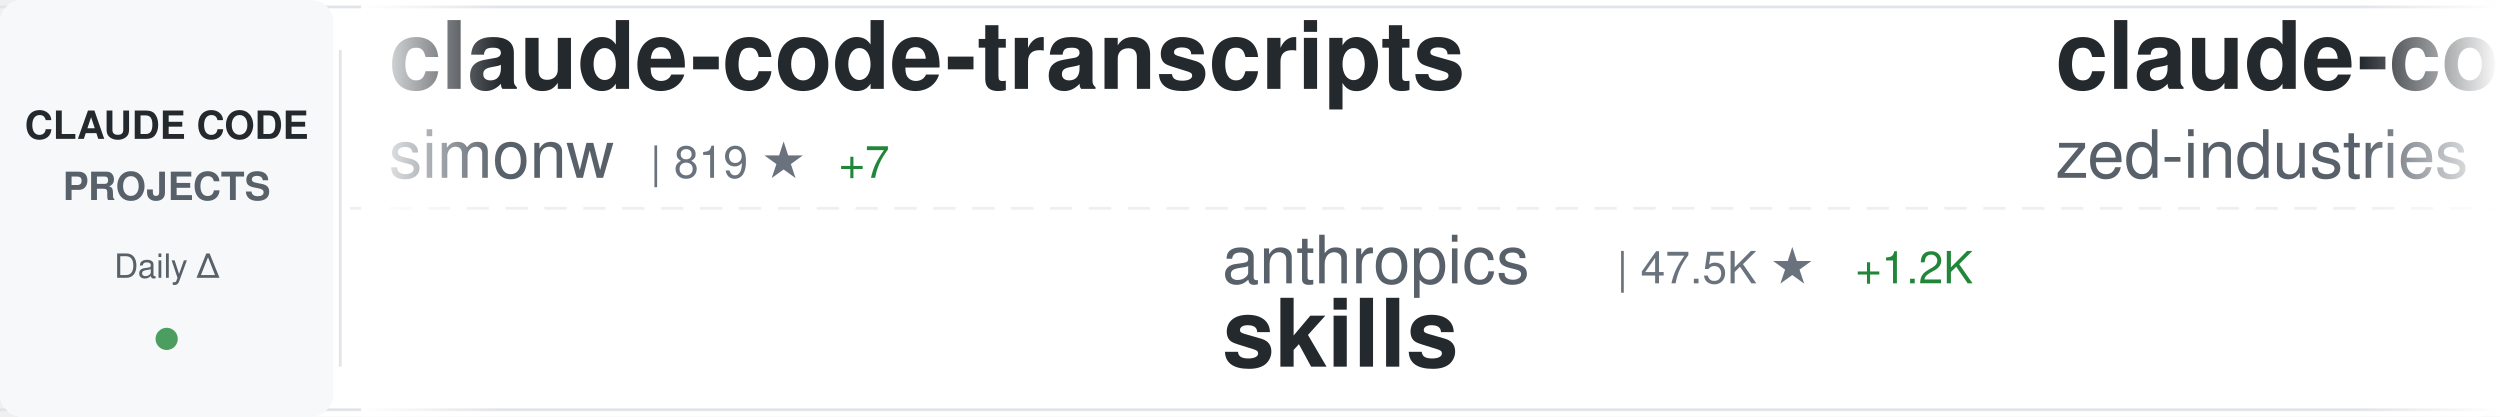
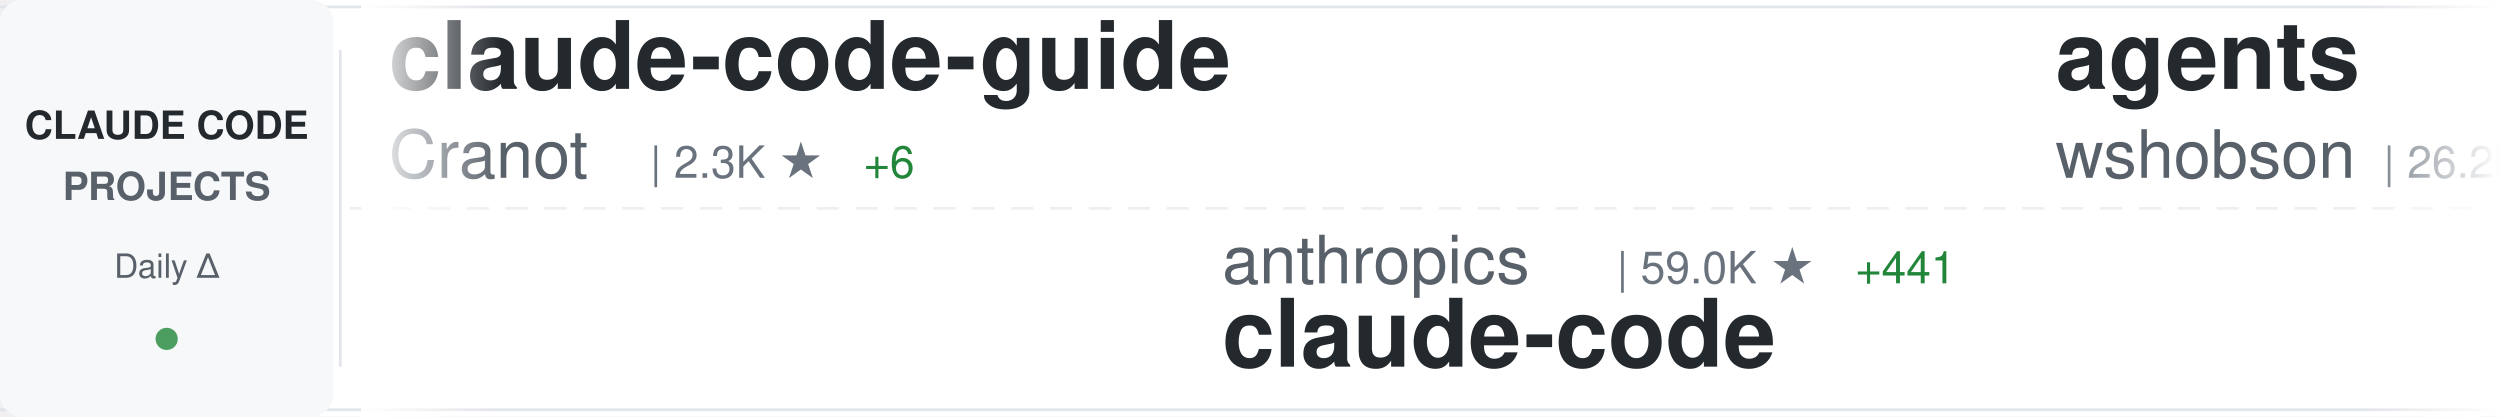
<svg xmlns="http://www.w3.org/2000/svg" width="900" height="150">
  <defs>
    <linearGradient id="awesomeLeftFade" x1="0%" y1="0%" x2="100%" y2="0%">
      <stop offset="0%" style="stop-color:#ffffff;stop-opacity:1" />
      <stop offset="100%" style="stop-color:#ffffff;stop-opacity:0" />
    </linearGradient>
    <linearGradient id="awesomeRightFade" x1="0%" y1="0%" x2="100%" y2="0%">
      <stop offset="0%" style="stop-color:#ffffff;stop-opacity:0" />
      <stop offset="100%" style="stop-color:#ffffff;stop-opacity:1" />
    </linearGradient>
  </defs>
  <rect width="900" height="150" fill="#ffffff" rx="8" />
  <rect x="0" y="2" width="900" height="1" fill="#e1e4e8" />
  <rect x="0" y="147" width="900" height="1" fill="#e1e4e8" />
  <line x1="0" y1="75" x2="900" y2="75" stroke="#e1e4e8" stroke-width="1" stroke-dasharray="8 6" opacity="0.6" />
  <rect x="0" y="0" width="120" height="150" fill="#f6f8fa" rx="8" />
  <text x="60" y="50" font-family="-apple-system, BlinkMacSystemFont, 'Segoe UI', Helvetica, Arial, sans-serif" font-size="14" font-weight="600" fill="#24292e" text-anchor="middle">CLAUDE CODE</text>
  <text x="60" y="72" font-family="-apple-system, BlinkMacSystemFont, 'Segoe UI', Helvetica, Arial, sans-serif" font-size="14" font-weight="600" fill="#586069" text-anchor="middle">PROJECTS</text>
  <text x="60" y="100" font-family="-apple-system, BlinkMacSystemFont, 'Segoe UI', Helvetica, Arial, sans-serif" font-size="12" font-weight="500" fill="#586069" text-anchor="middle">Daily Δ</text>
  <circle cx="60" cy="122" r="4" fill="#22863a" opacity="0.8" />
  <rect x="122" y="18" width="1" height="114" fill="#e1e4e8" />
  <clipPath id="awesomeTickerClip">
    <rect x="130" y="0" width="770" height="150" />
  </clipPath>
  <g clip-path="url(#awesomeTickerClip)">
    <g id="awesomeTickerItems">
      <animateTransform attributeName="transform" attributeType="XML" type="translate" from="0 0" to="-3000 0" dur="54s" repeatCount="indefinite" />
      <g transform="translate(0, 0)">
-         <text x="140" y="32" font-family="-apple-system, BlinkMacSystemFont, 'Segoe UI', Helvetica, Arial, sans-serif" font-size="34" font-weight="600" fill="#24292e">claude-code-transcripts</text>
-         <text x="140" y="64" font-family="-apple-system, BlinkMacSystemFont, 'Segoe UI', Helvetica, Arial, sans-serif" font-size="24" font-weight="400" fill="#586069">simonw</text>
-         <text x="234" y="64" font-family="-apple-system, BlinkMacSystemFont, 'Segoe UI', Helvetica, Arial, sans-serif" font-size="16" font-weight="500" fill="#6a737d">| 819 ★</text>
-         <text x="302" y="64" font-family="-apple-system, BlinkMacSystemFont, 'Segoe UI', Helvetica, Arial, sans-serif" font-size="16" font-weight="500" fill="#22863a"> +7</text>
+         <text x="140" y="32" font-family="-apple-system, BlinkMacSystemFont, 'Segoe UI', Helvetica, Arial, sans-serif" font-size="34" font-weight="600" fill="#24292e">claude-code-guide</text>
+         <text x="140" y="64" font-family="-apple-system, BlinkMacSystemFont, 'Segoe UI', Helvetica, Arial, sans-serif" font-size="24" font-weight="400" fill="#586069">Cranot</text>
+         <text x="234" y="64" font-family="-apple-system, BlinkMacSystemFont, 'Segoe UI', Helvetica, Arial, sans-serif" font-size="16" font-weight="500" fill="#6a737d">| 2.3K ★</text>
+         <text x="311" y="64" font-family="-apple-system, BlinkMacSystemFont, 'Segoe UI', Helvetica, Arial, sans-serif" font-size="16" font-weight="500" fill="#22863a"> +6</text>
      </g>
      <g transform="translate(300, 0)">
        <text x="140" y="102" font-family="-apple-system, BlinkMacSystemFont, 'Segoe UI', Helvetica, Arial, sans-serif" font-size="24" font-weight="400" fill="#586069">anthropics</text>
-         <text x="282" y="102" font-family="-apple-system, BlinkMacSystemFont, 'Segoe UI', Helvetica, Arial, sans-serif" font-size="16" font-weight="500" fill="#6a737d">| 47.5K ★</text>
-         <text x="368" y="102" font-family="-apple-system, BlinkMacSystemFont, 'Segoe UI', Helvetica, Arial, sans-serif" font-size="16" font-weight="500" fill="#22863a"> +1.2K</text>
-         <text x="140" y="132" font-family="-apple-system, BlinkMacSystemFont, 'Segoe UI', Helvetica, Arial, sans-serif" font-size="34" font-weight="600" fill="#24292e">skills</text>
+         <text x="282" y="102" font-family="-apple-system, BlinkMacSystemFont, 'Segoe UI', Helvetica, Arial, sans-serif" font-size="16" font-weight="500" fill="#6a737d">| 59.0K ★</text>
+         <text x="368" y="102" font-family="-apple-system, BlinkMacSystemFont, 'Segoe UI', Helvetica, Arial, sans-serif" font-size="16" font-weight="500" fill="#22863a"> +441</text>
+         <text x="140" y="132" font-family="-apple-system, BlinkMacSystemFont, 'Segoe UI', Helvetica, Arial, sans-serif" font-size="34" font-weight="600" fill="#24292e">claude-code</text>
      </g>
      <g transform="translate(600, 0)">
-         <text x="140" y="32" font-family="-apple-system, BlinkMacSystemFont, 'Segoe UI', Helvetica, Arial, sans-serif" font-size="34" font-weight="600" fill="#24292e">claude-code-acp</text>
-         <text x="140" y="64" font-family="-apple-system, BlinkMacSystemFont, 'Segoe UI', Helvetica, Arial, sans-serif" font-size="24" font-weight="400" fill="#586069">zed-industries</text>
-         <text x="330" y="64" font-family="-apple-system, BlinkMacSystemFont, 'Segoe UI', Helvetica, Arial, sans-serif" font-size="16" font-weight="500" fill="#6a737d">| 768 ★</text>
-         <text x="398" y="64" font-family="-apple-system, BlinkMacSystemFont, 'Segoe UI', Helvetica, Arial, sans-serif" font-size="16" font-weight="500" fill="#22863a"> +2</text>
+         <text x="140" y="32" font-family="-apple-system, BlinkMacSystemFont, 'Segoe UI', Helvetica, Arial, sans-serif" font-size="34" font-weight="600" fill="#24292e">agents</text>
+         <text x="140" y="64" font-family="-apple-system, BlinkMacSystemFont, 'Segoe UI', Helvetica, Arial, sans-serif" font-size="24" font-weight="400" fill="#586069">wshobson</text>
+         <text x="258" y="64" font-family="-apple-system, BlinkMacSystemFont, 'Segoe UI', Helvetica, Arial, sans-serif" font-size="16" font-weight="500" fill="#6a737d">| 26.2K ★</text>
+         <text x="344" y="64" font-family="-apple-system, BlinkMacSystemFont, 'Segoe UI', Helvetica, Arial, sans-serif" font-size="16" font-weight="500" fill="#22863a"> +136</text>
      </g>
      <g transform="translate(900, 0)">
-         <text x="140" y="102" font-family="-apple-system, BlinkMacSystemFont, 'Segoe UI', Helvetica, Arial, sans-serif" font-size="24" font-weight="400" fill="#586069">anthropics</text>
-         <text x="282" y="102" font-family="-apple-system, BlinkMacSystemFont, 'Segoe UI', Helvetica, Arial, sans-serif" font-size="16" font-weight="500" fill="#6a737d">| 4.3K ★</text>
-         <text x="359" y="102" font-family="-apple-system, BlinkMacSystemFont, 'Segoe UI', Helvetica, Arial, sans-serif" font-size="16" font-weight="500" fill="#22863a"> +22</text>
-         <text x="140" y="132" font-family="-apple-system, BlinkMacSystemFont, 'Segoe UI', Helvetica, Arial, sans-serif" font-size="34" font-weight="600" fill="#24292e">claude-agent-sdk-python</text>
+         <text x="140" y="102" font-family="-apple-system, BlinkMacSystemFont, 'Segoe UI', Helvetica, Arial, sans-serif" font-size="24" font-weight="400" fill="#586069">ykdojo</text>
+         <text x="234" y="102" font-family="-apple-system, BlinkMacSystemFont, 'Segoe UI', Helvetica, Arial, sans-serif" font-size="16" font-weight="500" fill="#6a737d">| 1.5K ★</text>
+         <text x="311" y="102" font-family="-apple-system, BlinkMacSystemFont, 'Segoe UI', Helvetica, Arial, sans-serif" font-size="16" font-weight="500" fill="#22863a"> +90</text>
+         <text x="140" y="132" font-family="-apple-system, BlinkMacSystemFont, 'Segoe UI', Helvetica, Arial, sans-serif" font-size="34" font-weight="600" fill="#24292e">claude-code-tips</text>
      </g>
      <g transform="translate(1200, 0)">
-         <text x="140" y="32" font-family="-apple-system, BlinkMacSystemFont, 'Segoe UI', Helvetica, Arial, sans-serif" font-size="34" font-weight="600" fill="#24292e">claude-code.nvim</text>
-         <text x="140" y="64" font-family="-apple-system, BlinkMacSystemFont, 'Segoe UI', Helvetica, Arial, sans-serif" font-size="24" font-weight="400" fill="#586069">greggh</text>
-         <text x="234" y="64" font-family="-apple-system, BlinkMacSystemFont, 'Segoe UI', Helvetica, Arial, sans-serif" font-size="16" font-weight="500" fill="#6a737d">| 1.7K ★</text>
-         <text x="311" y="64" font-family="-apple-system, BlinkMacSystemFont, 'Segoe UI', Helvetica, Arial, sans-serif" font-size="16" font-weight="500" fill="#22863a"> +4</text>
+         <text x="140" y="32" font-family="-apple-system, BlinkMacSystemFont, 'Segoe UI', Helvetica, Arial, sans-serif" font-size="34" font-weight="600" fill="#24292e">claude-code-spec-workflo...</text>
+         <text x="140" y="64" font-family="-apple-system, BlinkMacSystemFont, 'Segoe UI', Helvetica, Arial, sans-serif" font-size="24" font-weight="400" fill="#586069">Pimzino</text>
+         <text x="246" y="64" font-family="-apple-system, BlinkMacSystemFont, 'Segoe UI', Helvetica, Arial, sans-serif" font-size="16" font-weight="500" fill="#6a737d">| 3.4K ★</text>
+         <text x="323" y="64" font-family="-apple-system, BlinkMacSystemFont, 'Segoe UI', Helvetica, Arial, sans-serif" font-size="16" font-weight="500" fill="#22863a"> +5</text>
      </g>
      <g transform="translate(1500, 0)">
-         <text x="140" y="102" font-family="-apple-system, BlinkMacSystemFont, 'Segoe UI', Helvetica, Arial, sans-serif" font-size="24" font-weight="400" fill="#586069">fuergaosi233</text>
-         <text x="306" y="102" font-family="-apple-system, BlinkMacSystemFont, 'Segoe UI', Helvetica, Arial, sans-serif" font-size="16" font-weight="500" fill="#6a737d">| 1.9K ★</text>
-         <text x="383" y="102" font-family="-apple-system, BlinkMacSystemFont, 'Segoe UI', Helvetica, Arial, sans-serif" font-size="16" font-weight="500" fill="#22863a"> +5</text>
-         <text x="140" y="132" font-family="-apple-system, BlinkMacSystemFont, 'Segoe UI', Helvetica, Arial, sans-serif" font-size="34" font-weight="600" fill="#24292e">claude-code-proxy</text>
+         <text x="140" y="102" font-family="-apple-system, BlinkMacSystemFont, 'Segoe UI', Helvetica, Arial, sans-serif" font-size="24" font-weight="400" fill="#586069">https-deeplearning-ai</text>
+         <text x="414" y="102" font-family="-apple-system, BlinkMacSystemFont, 'Segoe UI', Helvetica, Arial, sans-serif" font-size="16" font-weight="500" fill="#6a737d">| 372 ★</text>
+         <text x="482" y="102" font-family="-apple-system, BlinkMacSystemFont, 'Segoe UI', Helvetica, Arial, sans-serif" font-size="16" font-weight="500" fill="#22863a"> +1</text>
+         <text x="140" y="132" font-family="-apple-system, BlinkMacSystemFont, 'Segoe UI', Helvetica, Arial, sans-serif" font-size="34" font-weight="600" fill="#24292e">sc-claude-code-files</text>
      </g>
      <g transform="translate(1800, 0)">
-         <text x="140" y="32" font-family="-apple-system, BlinkMacSystemFont, 'Segoe UI', Helvetica, Arial, sans-serif" font-size="34" font-weight="600" fill="#24292e">claude-code-plugins-plus...</text>
-         <text x="140" y="64" font-family="-apple-system, BlinkMacSystemFont, 'Segoe UI', Helvetica, Arial, sans-serif" font-size="24" font-weight="400" fill="#586069">jeremylongshore</text>
-         <text x="342" y="64" font-family="-apple-system, BlinkMacSystemFont, 'Segoe UI', Helvetica, Arial, sans-serif" font-size="16" font-weight="500" fill="#6a737d">| 1.0K ★</text>
-         <text x="419" y="64" font-family="-apple-system, BlinkMacSystemFont, 'Segoe UI', Helvetica, Arial, sans-serif" font-size="16" font-weight="500" fill="#22863a"> +9</text>
+         <text x="140" y="32" font-family="-apple-system, BlinkMacSystemFont, 'Segoe UI', Helvetica, Arial, sans-serif" font-size="34" font-weight="600" fill="#24292e">claude-code-unified-agen...</text>
+         <text x="140" y="64" font-family="-apple-system, BlinkMacSystemFont, 'Segoe UI', Helvetica, Arial, sans-serif" font-size="24" font-weight="400" fill="#586069">stretchcloud</text>
+         <text x="306" y="64" font-family="-apple-system, BlinkMacSystemFont, 'Segoe UI', Helvetica, Arial, sans-serif" font-size="16" font-weight="500" fill="#6a737d">| 725 ★</text>
      </g>
      <g transform="translate(2100, 0)">
-         <text x="140" y="102" font-family="-apple-system, BlinkMacSystemFont, 'Segoe UI', Helvetica, Arial, sans-serif" font-size="24" font-weight="400" fill="#586069">router-for-me</text>
-         <text x="318" y="102" font-family="-apple-system, BlinkMacSystemFont, 'Segoe UI', Helvetica, Arial, sans-serif" font-size="16" font-weight="500" fill="#6a737d">| 7.6K ★</text>
-         <text x="395" y="102" font-family="-apple-system, BlinkMacSystemFont, 'Segoe UI', Helvetica, Arial, sans-serif" font-size="16" font-weight="500" fill="#22863a"> +172</text>
-         <text x="140" y="132" font-family="-apple-system, BlinkMacSystemFont, 'Segoe UI', Helvetica, Arial, sans-serif" font-size="34" font-weight="600" fill="#24292e">CLIProxyAPI</text>
+         <text x="140" y="102" font-family="-apple-system, BlinkMacSystemFont, 'Segoe UI', Helvetica, Arial, sans-serif" font-size="24" font-weight="400" fill="#586069">ChrisWiles</text>
+         <text x="282" y="102" font-family="-apple-system, BlinkMacSystemFont, 'Segoe UI', Helvetica, Arial, sans-serif" font-size="16" font-weight="500" fill="#6a737d">| 5.0K ★</text>
+         <text x="359" y="102" font-family="-apple-system, BlinkMacSystemFont, 'Segoe UI', Helvetica, Arial, sans-serif" font-size="16" font-weight="500" fill="#22863a"> +35</text>
+         <text x="140" y="132" font-family="-apple-system, BlinkMacSystemFont, 'Segoe UI', Helvetica, Arial, sans-serif" font-size="34" font-weight="600" fill="#24292e">claude-code-showcase</text>
      </g>
      <g transform="translate(2400, 0)">
-         <text x="140" y="32" font-family="-apple-system, BlinkMacSystemFont, 'Segoe UI', Helvetica, Arial, sans-serif" font-size="34" font-weight="600" fill="#24292e">ClaudeCodeAgents</text>
-         <text x="140" y="64" font-family="-apple-system, BlinkMacSystemFont, 'Segoe UI', Helvetica, Arial, sans-serif" font-size="24" font-weight="400" fill="#586069">darcyegb</text>
-         <text x="258" y="64" font-family="-apple-system, BlinkMacSystemFont, 'Segoe UI', Helvetica, Arial, sans-serif" font-size="16" font-weight="500" fill="#6a737d">| 483 ★</text>
-         <text x="326" y="64" font-family="-apple-system, BlinkMacSystemFont, 'Segoe UI', Helvetica, Arial, sans-serif" font-size="16" font-weight="500" fill="#22863a"> +3</text>
+         <text x="140" y="32" font-family="-apple-system, BlinkMacSystemFont, 'Segoe UI', Helvetica, Arial, sans-serif" font-size="34" font-weight="600" fill="#24292e">awesome-claude-code-suba...</text>
+         <text x="140" y="64" font-family="-apple-system, BlinkMacSystemFont, 'Segoe UI', Helvetica, Arial, sans-serif" font-size="24" font-weight="400" fill="#586069">VoltAgent</text>
+         <text x="270" y="64" font-family="-apple-system, BlinkMacSystemFont, 'Segoe UI', Helvetica, Arial, sans-serif" font-size="16" font-weight="500" fill="#6a737d">| 8.5K ★</text>
+         <text x="347" y="64" font-family="-apple-system, BlinkMacSystemFont, 'Segoe UI', Helvetica, Arial, sans-serif" font-size="16" font-weight="500" fill="#22863a"> +107</text>
      </g>
      <g transform="translate(2700, 0)">
-         <text x="140" y="102" font-family="-apple-system, BlinkMacSystemFont, 'Segoe UI', Helvetica, Arial, sans-serif" font-size="24" font-weight="400" fill="#586069">alirezarezvani</text>
-         <text x="330" y="102" font-family="-apple-system, BlinkMacSystemFont, 'Segoe UI', Helvetica, Arial, sans-serif" font-size="16" font-weight="500" fill="#6a737d">| 438 ★</text>
-         <text x="140" y="132" font-family="-apple-system, BlinkMacSystemFont, 'Segoe UI', Helvetica, Arial, sans-serif" font-size="34" font-weight="600" fill="#24292e">claude-code-tresor</text>
+         <text x="140" y="102" font-family="-apple-system, BlinkMacSystemFont, 'Segoe UI', Helvetica, Arial, sans-serif" font-size="24" font-weight="400" fill="#586069">OneRedOak</text>
+         <text x="270" y="102" font-family="-apple-system, BlinkMacSystemFont, 'Segoe UI', Helvetica, Arial, sans-serif" font-size="16" font-weight="500" fill="#6a737d">| 3.5K ★</text>
+         <text x="347" y="102" font-family="-apple-system, BlinkMacSystemFont, 'Segoe UI', Helvetica, Arial, sans-serif" font-size="16" font-weight="500" fill="#22863a"> +6</text>
+         <text x="140" y="132" font-family="-apple-system, BlinkMacSystemFont, 'Segoe UI', Helvetica, Arial, sans-serif" font-size="34" font-weight="600" fill="#24292e">claude-code-workflows</text>
      </g>
      <g transform="translate(3000, 0)">
-         <text x="140" y="32" font-family="-apple-system, BlinkMacSystemFont, 'Segoe UI', Helvetica, Arial, sans-serif" font-size="34" font-weight="600" fill="#24292e">claude-code-transcripts</text>
-         <text x="140" y="64" font-family="-apple-system, BlinkMacSystemFont, 'Segoe UI', Helvetica, Arial, sans-serif" font-size="24" font-weight="400" fill="#586069">simonw</text>
-         <text x="234" y="64" font-family="-apple-system, BlinkMacSystemFont, 'Segoe UI', Helvetica, Arial, sans-serif" font-size="16" font-weight="500" fill="#6a737d">| 819 ★</text>
-         <text x="302" y="64" font-family="-apple-system, BlinkMacSystemFont, 'Segoe UI', Helvetica, Arial, sans-serif" font-size="16" font-weight="500" fill="#22863a"> +7</text>
+         <text x="140" y="32" font-family="-apple-system, BlinkMacSystemFont, 'Segoe UI', Helvetica, Arial, sans-serif" font-size="34" font-weight="600" fill="#24292e">claude-code-guide</text>
+         <text x="140" y="64" font-family="-apple-system, BlinkMacSystemFont, 'Segoe UI', Helvetica, Arial, sans-serif" font-size="24" font-weight="400" fill="#586069">Cranot</text>
+         <text x="234" y="64" font-family="-apple-system, BlinkMacSystemFont, 'Segoe UI', Helvetica, Arial, sans-serif" font-size="16" font-weight="500" fill="#6a737d">| 2.3K ★</text>
+         <text x="311" y="64" font-family="-apple-system, BlinkMacSystemFont, 'Segoe UI', Helvetica, Arial, sans-serif" font-size="16" font-weight="500" fill="#22863a"> +6</text>
      </g>
      <g transform="translate(3300, 0)">
        <text x="140" y="102" font-family="-apple-system, BlinkMacSystemFont, 'Segoe UI', Helvetica, Arial, sans-serif" font-size="24" font-weight="400" fill="#586069">anthropics</text>
-         <text x="282" y="102" font-family="-apple-system, BlinkMacSystemFont, 'Segoe UI', Helvetica, Arial, sans-serif" font-size="16" font-weight="500" fill="#6a737d">| 47.5K ★</text>
-         <text x="368" y="102" font-family="-apple-system, BlinkMacSystemFont, 'Segoe UI', Helvetica, Arial, sans-serif" font-size="16" font-weight="500" fill="#22863a"> +1.2K</text>
-         <text x="140" y="132" font-family="-apple-system, BlinkMacSystemFont, 'Segoe UI', Helvetica, Arial, sans-serif" font-size="34" font-weight="600" fill="#24292e">skills</text>
+         <text x="282" y="102" font-family="-apple-system, BlinkMacSystemFont, 'Segoe UI', Helvetica, Arial, sans-serif" font-size="16" font-weight="500" fill="#6a737d">| 59.0K ★</text>
+         <text x="368" y="102" font-family="-apple-system, BlinkMacSystemFont, 'Segoe UI', Helvetica, Arial, sans-serif" font-size="16" font-weight="500" fill="#22863a"> +441</text>
+         <text x="140" y="132" font-family="-apple-system, BlinkMacSystemFont, 'Segoe UI', Helvetica, Arial, sans-serif" font-size="34" font-weight="600" fill="#24292e">claude-code</text>
      </g>
      <g transform="translate(3600, 0)">
-         <text x="140" y="32" font-family="-apple-system, BlinkMacSystemFont, 'Segoe UI', Helvetica, Arial, sans-serif" font-size="34" font-weight="600" fill="#24292e">claude-code-acp</text>
-         <text x="140" y="64" font-family="-apple-system, BlinkMacSystemFont, 'Segoe UI', Helvetica, Arial, sans-serif" font-size="24" font-weight="400" fill="#586069">zed-industries</text>
-         <text x="330" y="64" font-family="-apple-system, BlinkMacSystemFont, 'Segoe UI', Helvetica, Arial, sans-serif" font-size="16" font-weight="500" fill="#6a737d">| 768 ★</text>
-         <text x="398" y="64" font-family="-apple-system, BlinkMacSystemFont, 'Segoe UI', Helvetica, Arial, sans-serif" font-size="16" font-weight="500" fill="#22863a"> +2</text>
+         <text x="140" y="32" font-family="-apple-system, BlinkMacSystemFont, 'Segoe UI', Helvetica, Arial, sans-serif" font-size="34" font-weight="600" fill="#24292e">agents</text>
+         <text x="140" y="64" font-family="-apple-system, BlinkMacSystemFont, 'Segoe UI', Helvetica, Arial, sans-serif" font-size="24" font-weight="400" fill="#586069">wshobson</text>
+         <text x="258" y="64" font-family="-apple-system, BlinkMacSystemFont, 'Segoe UI', Helvetica, Arial, sans-serif" font-size="16" font-weight="500" fill="#6a737d">| 26.2K ★</text>
+         <text x="344" y="64" font-family="-apple-system, BlinkMacSystemFont, 'Segoe UI', Helvetica, Arial, sans-serif" font-size="16" font-weight="500" fill="#22863a"> +136</text>
      </g>
      <g transform="translate(3900, 0)">
-         <text x="140" y="102" font-family="-apple-system, BlinkMacSystemFont, 'Segoe UI', Helvetica, Arial, sans-serif" font-size="24" font-weight="400" fill="#586069">anthropics</text>
-         <text x="282" y="102" font-family="-apple-system, BlinkMacSystemFont, 'Segoe UI', Helvetica, Arial, sans-serif" font-size="16" font-weight="500" fill="#6a737d">| 4.3K ★</text>
-         <text x="359" y="102" font-family="-apple-system, BlinkMacSystemFont, 'Segoe UI', Helvetica, Arial, sans-serif" font-size="16" font-weight="500" fill="#22863a"> +22</text>
-         <text x="140" y="132" font-family="-apple-system, BlinkMacSystemFont, 'Segoe UI', Helvetica, Arial, sans-serif" font-size="34" font-weight="600" fill="#24292e">claude-agent-sdk-python</text>
+         <text x="140" y="102" font-family="-apple-system, BlinkMacSystemFont, 'Segoe UI', Helvetica, Arial, sans-serif" font-size="24" font-weight="400" fill="#586069">ykdojo</text>
+         <text x="234" y="102" font-family="-apple-system, BlinkMacSystemFont, 'Segoe UI', Helvetica, Arial, sans-serif" font-size="16" font-weight="500" fill="#6a737d">| 1.5K ★</text>
+         <text x="311" y="102" font-family="-apple-system, BlinkMacSystemFont, 'Segoe UI', Helvetica, Arial, sans-serif" font-size="16" font-weight="500" fill="#22863a"> +90</text>
+         <text x="140" y="132" font-family="-apple-system, BlinkMacSystemFont, 'Segoe UI', Helvetica, Arial, sans-serif" font-size="34" font-weight="600" fill="#24292e">claude-code-tips</text>
      </g>
    </g>
  </g>
  <rect x="130" y="0" width="50" height="150" fill="url(#awesomeLeftFade)" />
  <rect x="850" y="0" width="50" height="150" fill="url(#awesomeRightFade)" />
</svg>
